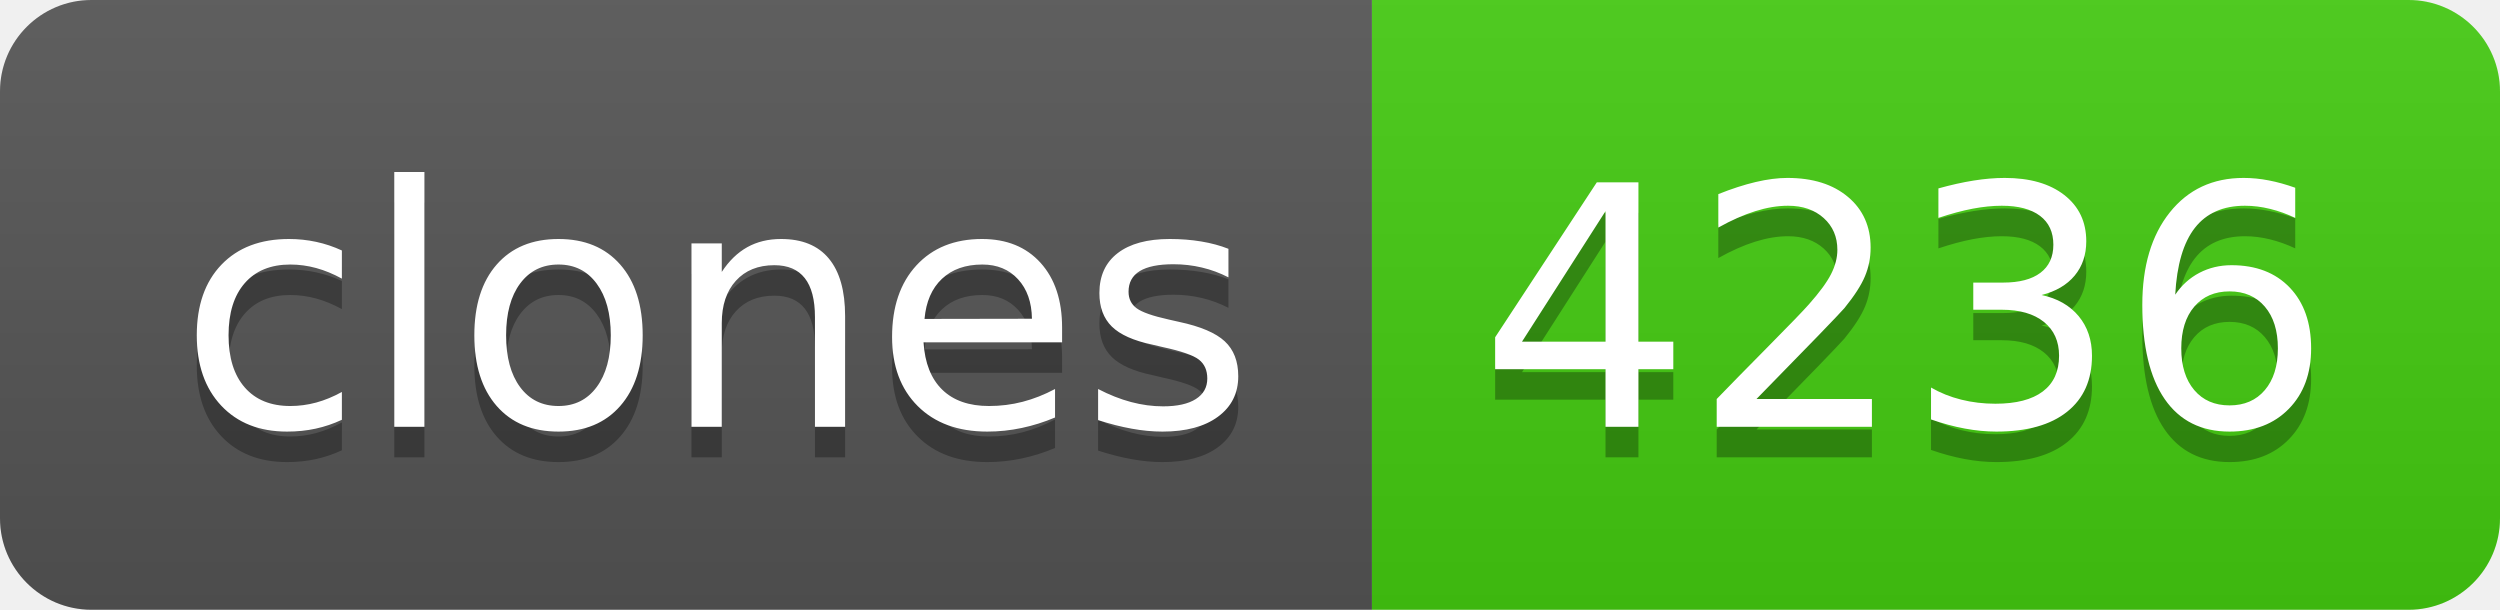
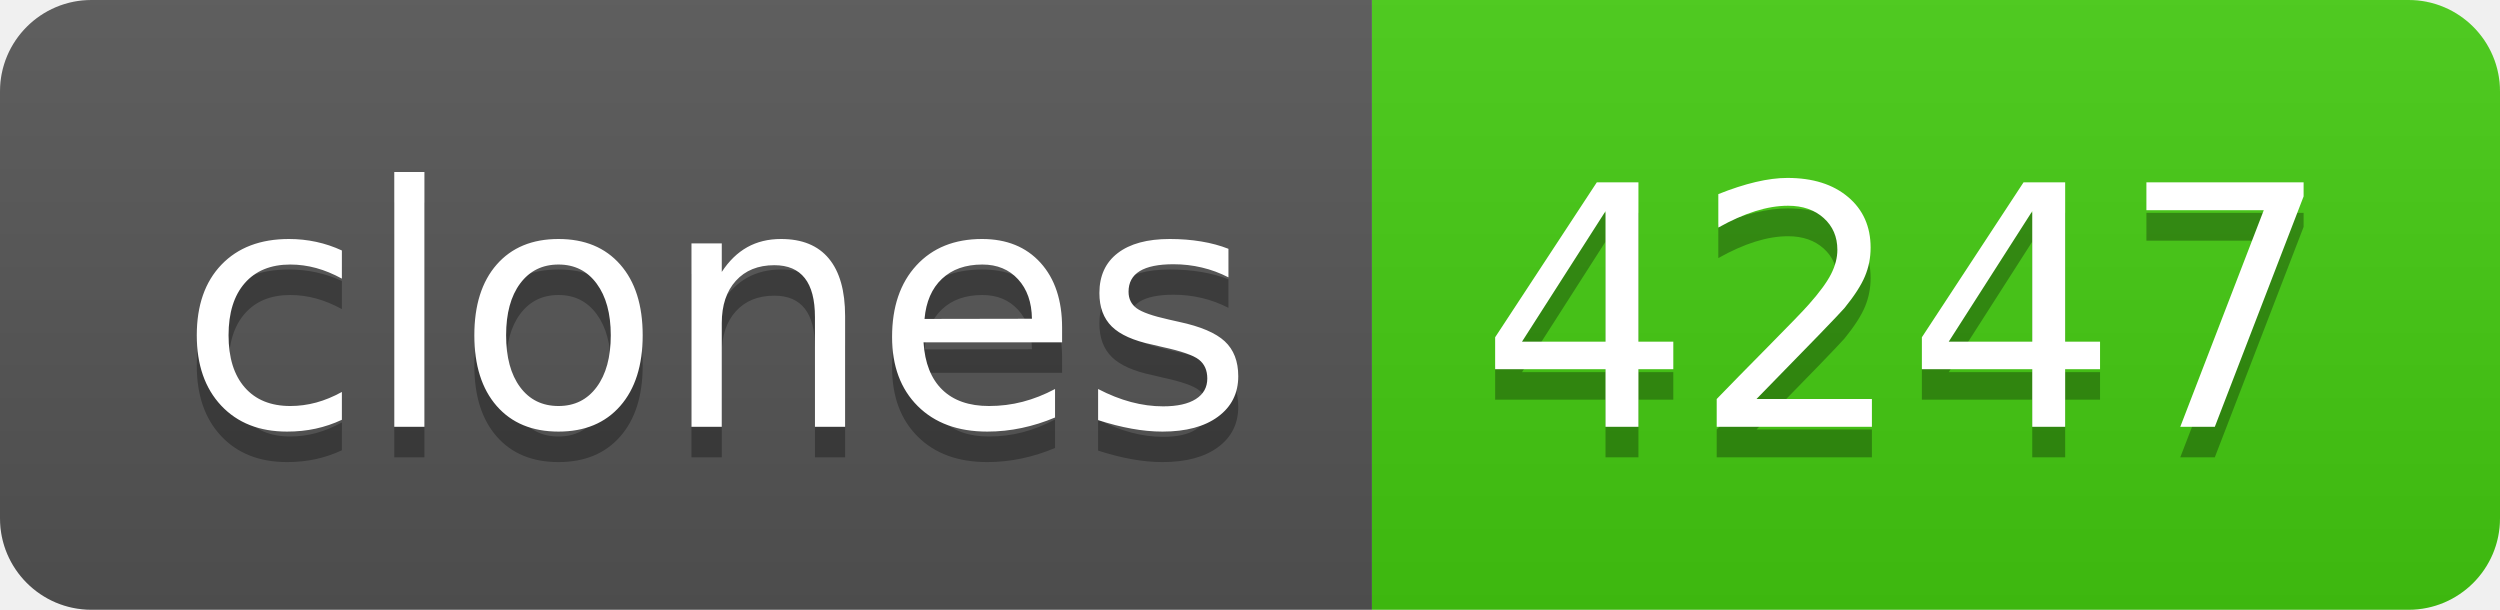
- <svg xmlns="http://www.w3.org/2000/svg" width="82" height="20" role="img" aria-label="clones: 4236">
+ <svg xmlns="http://www.w3.org/2000/svg" width="82" height="20" role="img" aria-label="clones: 4247">
  <linearGradient id="s" x2="0" y2="100%">
    <stop offset="0" stop-color="#bbb" stop-opacity=".1" />
    <stop offset="1" stop-opacity=".1" />
  </linearGradient>
  <clipPath id="r">
    <rect width="82" height="20" rx="3" fill="#fff" />
  </clipPath>
  <g clip-path="url(#r)">
    <rect width="45" height="20" fill="#555" />
    <rect x="45" width="37" height="20" fill="#4c1" />
    <rect width="82" height="20" fill="url(#s)" />
  </g>
  <g fill="#fff" text-anchor="middle" font-family="Verdana,Geneva,DejaVu Sans,sans-serif" text-rendering="geometricPrecision" font-size="110">
    <text aria-hidden="true" x="235" y="150" fill="#010101" fill-opacity=".3" transform="scale(.1)" textLength="350">clones</text>
    <text x="235" y="140" transform="scale(.1)" fill="#fff" textLength="350">clones</text>
-     <text aria-hidden="true" x="625" y="150" fill="#010101" fill-opacity=".3" transform="scale(.1)" textLength="270">4236</text>
-     <text x="625" y="140" transform="scale(.1)" fill="#fff" textLength="270">4236</text>
+     <text aria-hidden="true" x="625" y="150" fill="#010101" fill-opacity=".3" transform="scale(.1)" textLength="270">4247</text>
+     <text x="625" y="140" transform="scale(.1)" fill="#fff" textLength="270">4247</text>
  </g>
</svg>
